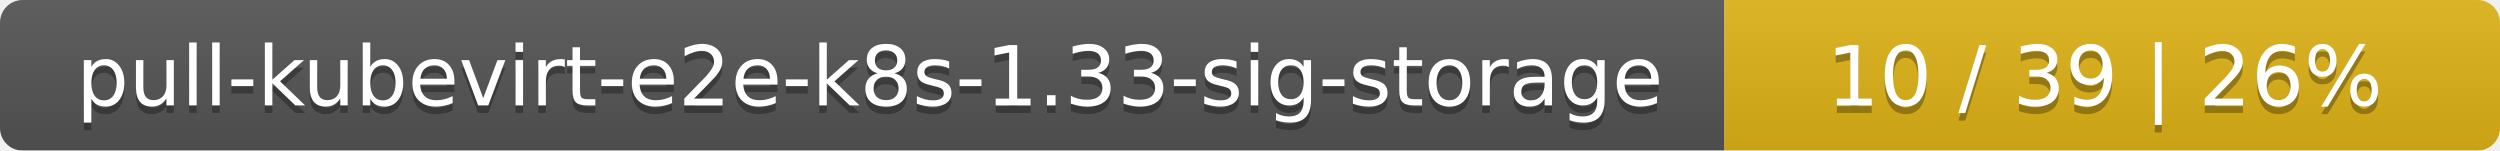
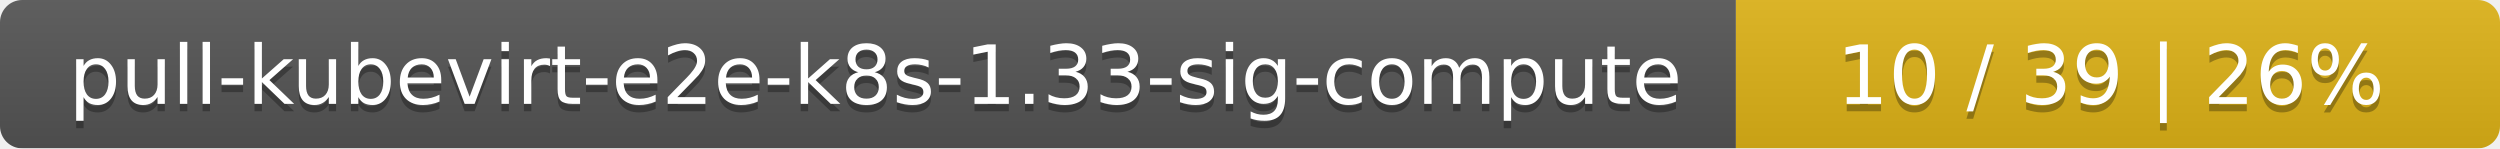
- <svg xmlns="http://www.w3.org/2000/svg" width="332" height="20">
+ <svg xmlns="http://www.w3.org/2000/svg" width="337" height="20">
  <linearGradient id="smooth" x2="0" y2="100%">
    <stop offset="0" stop-color="#bbb" stop-opacity=".1" />
    <stop offset="1" stop-opacity=".1" />
  </linearGradient>
  <mask id="round">
-     <rect width="332" height="20" rx="3" fill="#fff" />
+     <rect width="337" height="20" rx="3" fill="#fff" />
  </mask>
  <g mask="url(#round)">
-     <rect width="229" height="20" fill="#555" />
-     <rect x="229" width="103" height="20" fill="#dfb317" />
-     <rect width="332" height="20" fill="url(#smooth)" />
+     <rect width="234" height="20" fill="#555" />
+     <rect x="234" width="103" height="20" fill="#dfb317" />
+     <rect width="337" height="20" fill="url(#smooth)" />
  </g>
  <g fill="#fff" text-anchor="middle" font-family="DejaVu Sans,Verdana,Geneva,sans-serif" font-size="11">
-     <text x="115.5" y="15" fill="#010101" fill-opacity=".3">pull-kubevirt-e2e-k8s-1.33-sig-storage</text>
-     <text x="115.5" y="14">pull-kubevirt-e2e-k8s-1.33-sig-storage</text>
-     <text x="279.5" y="15" fill="#010101" fill-opacity=".3">10 / 39    |    26%</text>
-     <text x="279.5" y="14">10 / 39    |    26%</text>
+     <text x="118" y="15" fill="#010101" fill-opacity=".3">pull-kubevirt-e2e-k8s-1.33-sig-compute</text>
+     <text x="118" y="14">pull-kubevirt-e2e-k8s-1.33-sig-compute</text>
+     <text x="284.5" y="15" fill="#010101" fill-opacity=".3">10 / 39    |    26%</text>
+     <text x="284.5" y="14">10 / 39    |    26%</text>
  </g>
</svg>
